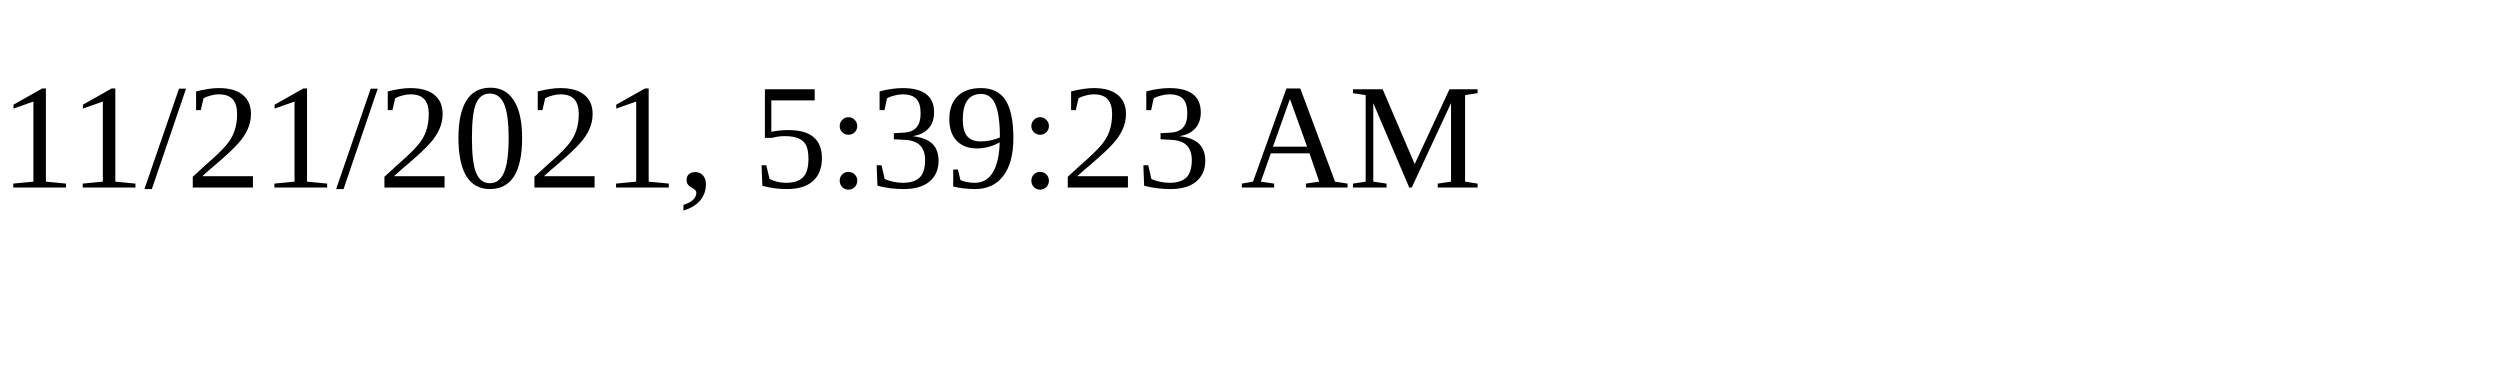
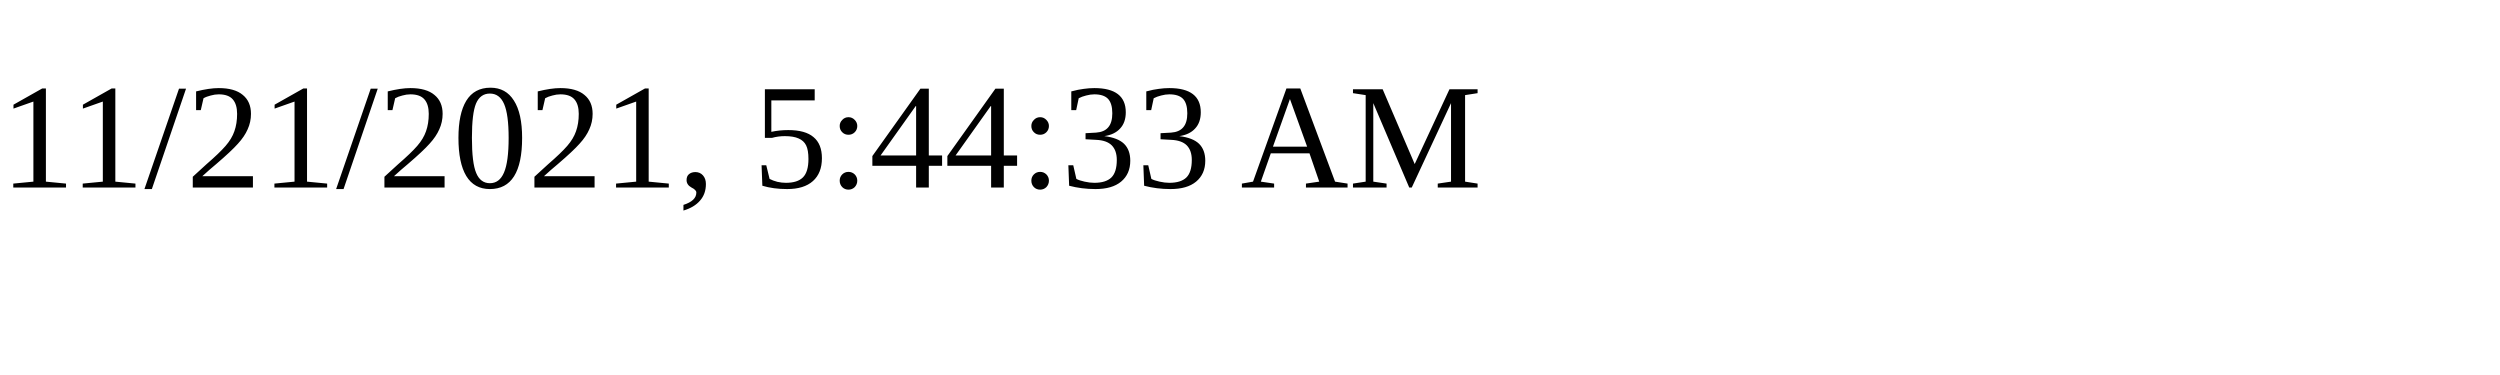
<svg xmlns="http://www.w3.org/2000/svg" height="30" width="200">
-   <text x="0" y="15">11/21/2021, 5:39:23 AM</text>
+   <text x="0" y="15">11/21/2021, 5:44:33 AM</text>
</svg>
